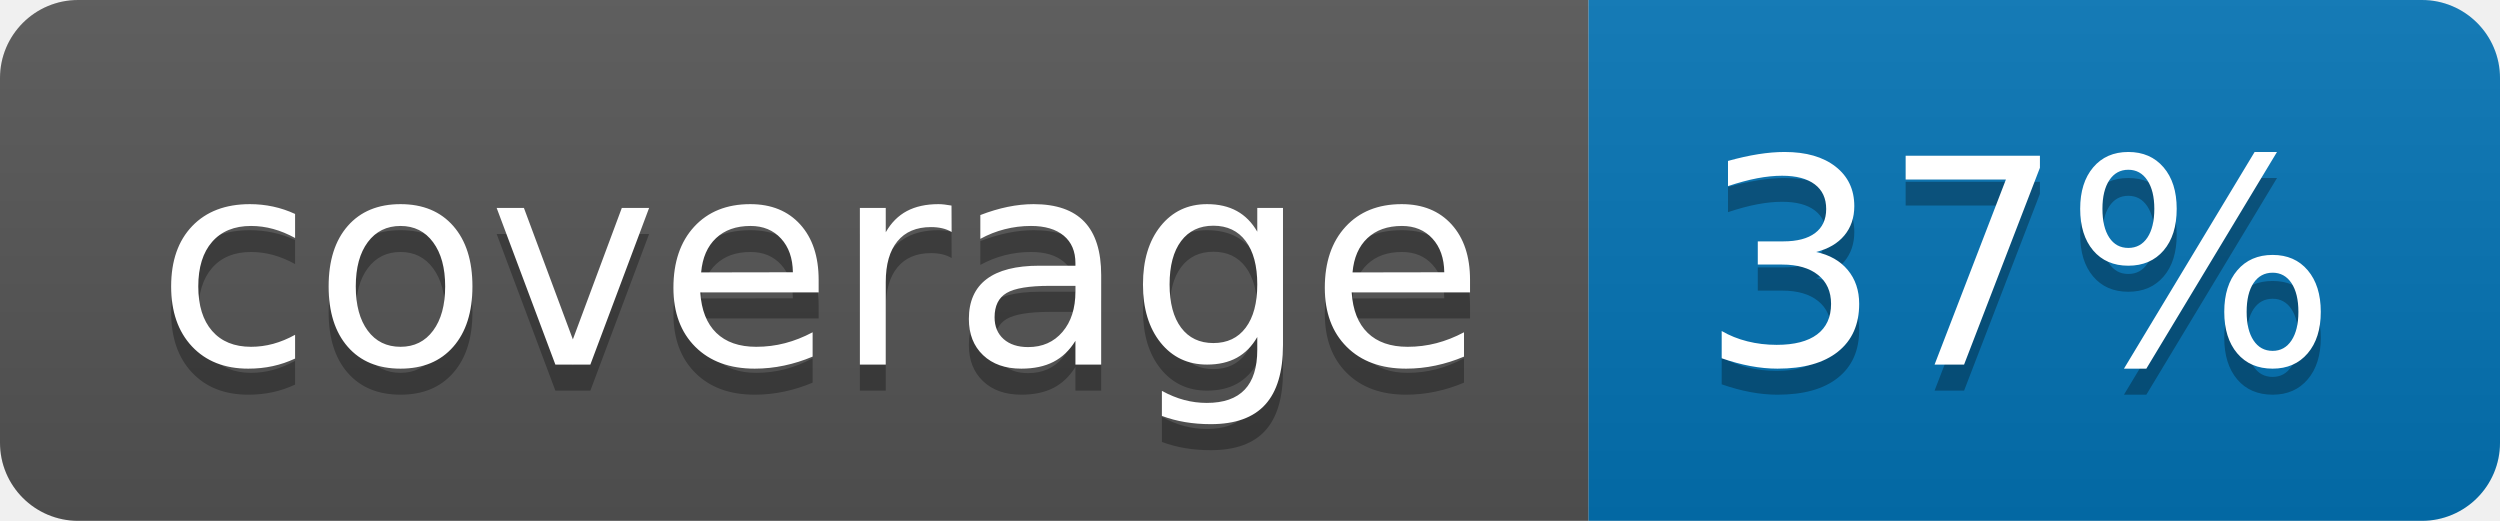
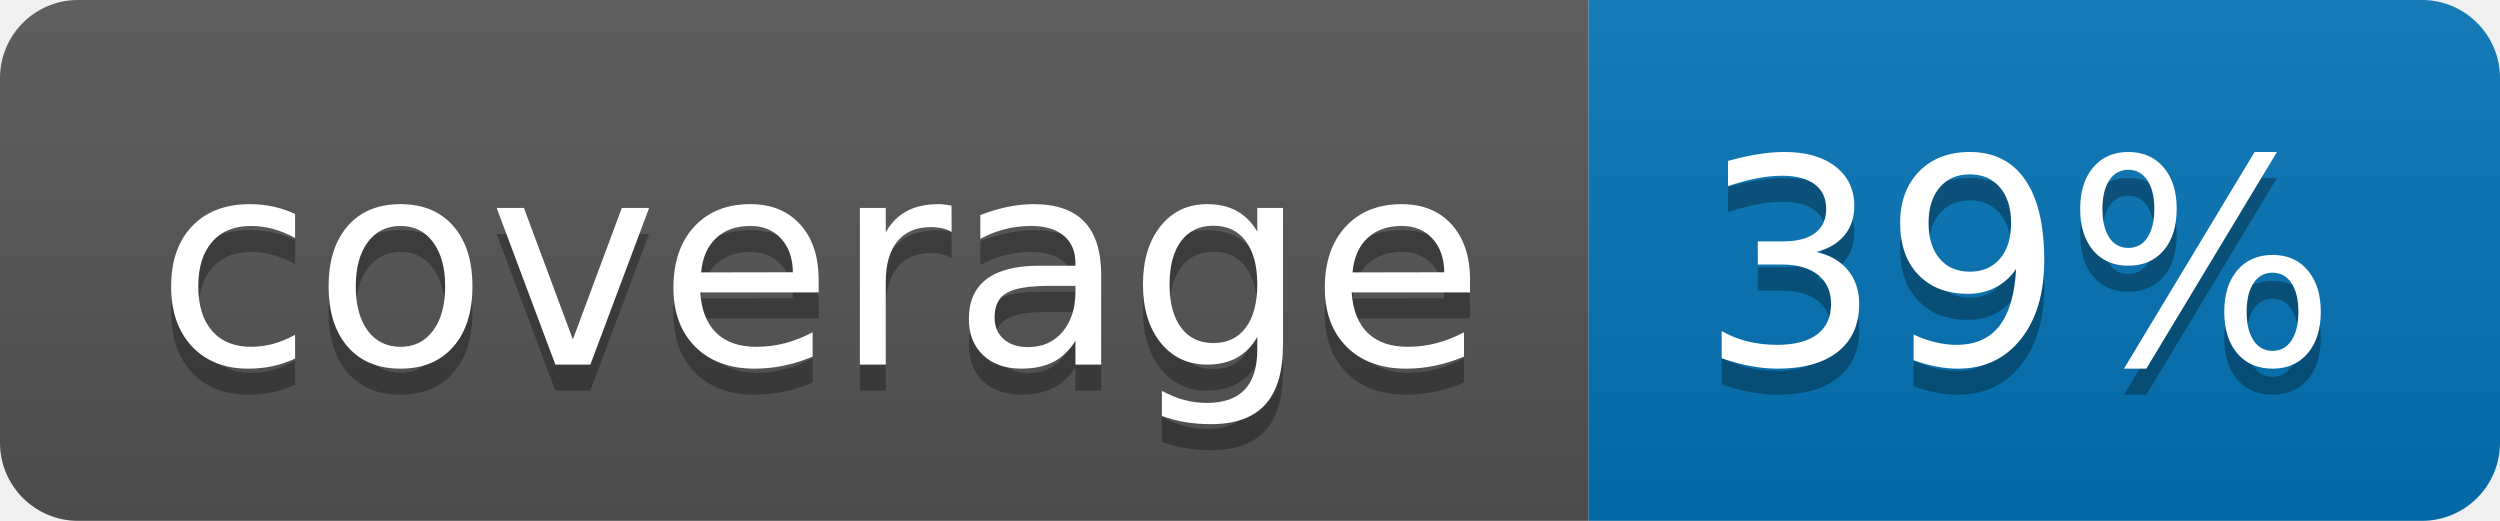
<svg xmlns="http://www.w3.org/2000/svg" width="96" height="20">
  <linearGradient id="b" x2="0" y2="100%">
    <stop offset="0" stop-color="#bbb" stop-opacity=".1" />
    <stop offset="1" stop-opacity=".1" />
  </linearGradient>
  <clipPath id="a">
    <rect width="96" height="20" rx="3" fill="#fff" />
  </clipPath>
  <g clip-path="url(#a)">
    <path fill="#555" d="M0 0h61v20H0z" />
    <path fill="#0374B5" d="M61 0h35v20H61z" />
    <path fill="url(#b)" d="M0 0h96v20H0z" />
  </g>
  <g fill="#fff" text-anchor="middle" font-family="DejaVu Sans,Verdana,Geneva,sans-serif" font-size="110">
    <text x="315" y="150" fill="#010101" fill-opacity=".3" transform="scale(.1)" textLength="510">coverage</text>
    <text x="315" y="140" transform="scale(.1)" textLength="510">coverage</text>
-     <text x="775" y="150" fill="#010101" fill-opacity=".3" transform="scale(.1)" textLength="250">37%</text>
-     <text x="775" y="140" transform="scale(.1)" textLength="250">37%</text>
+     <text x="775" y="150" fill="#010101" fill-opacity=".3" transform="scale(.1)" textLength="250">39%</text>
+     <text x="775" y="140" transform="scale(.1)" textLength="250">39%</text>
  </g>
</svg>
